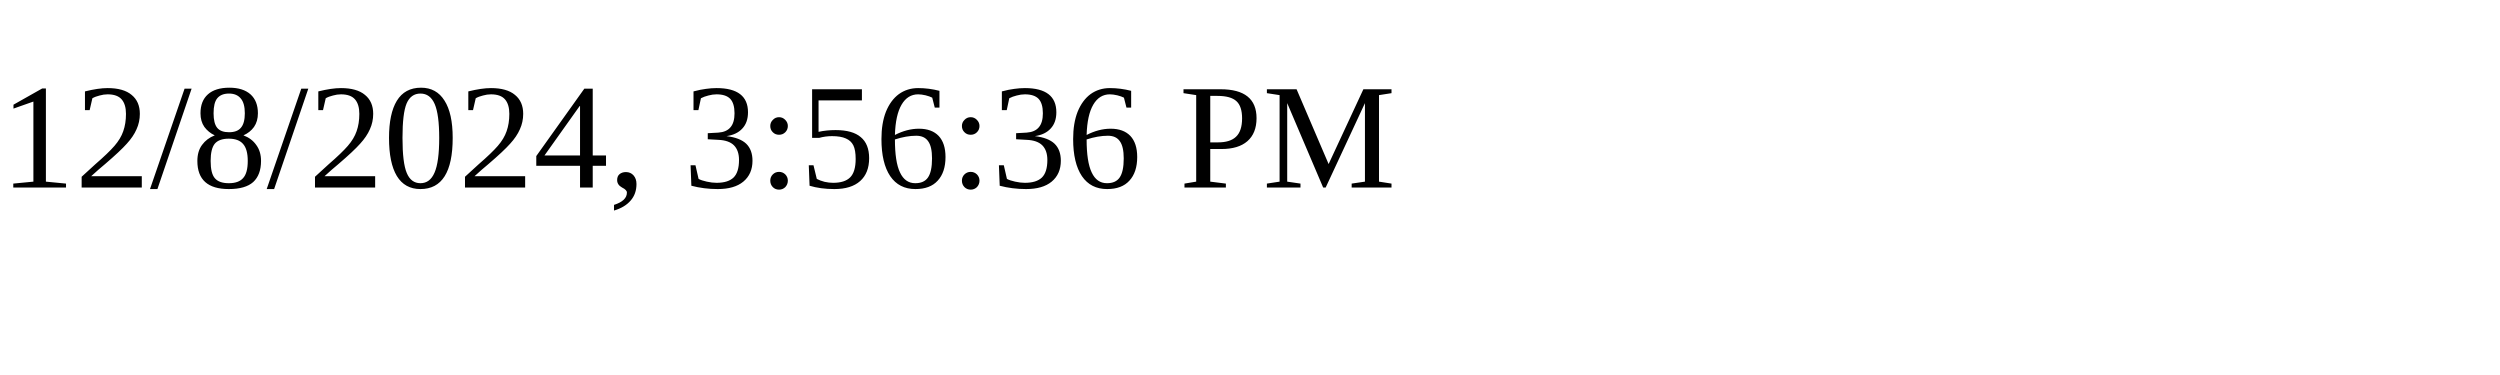
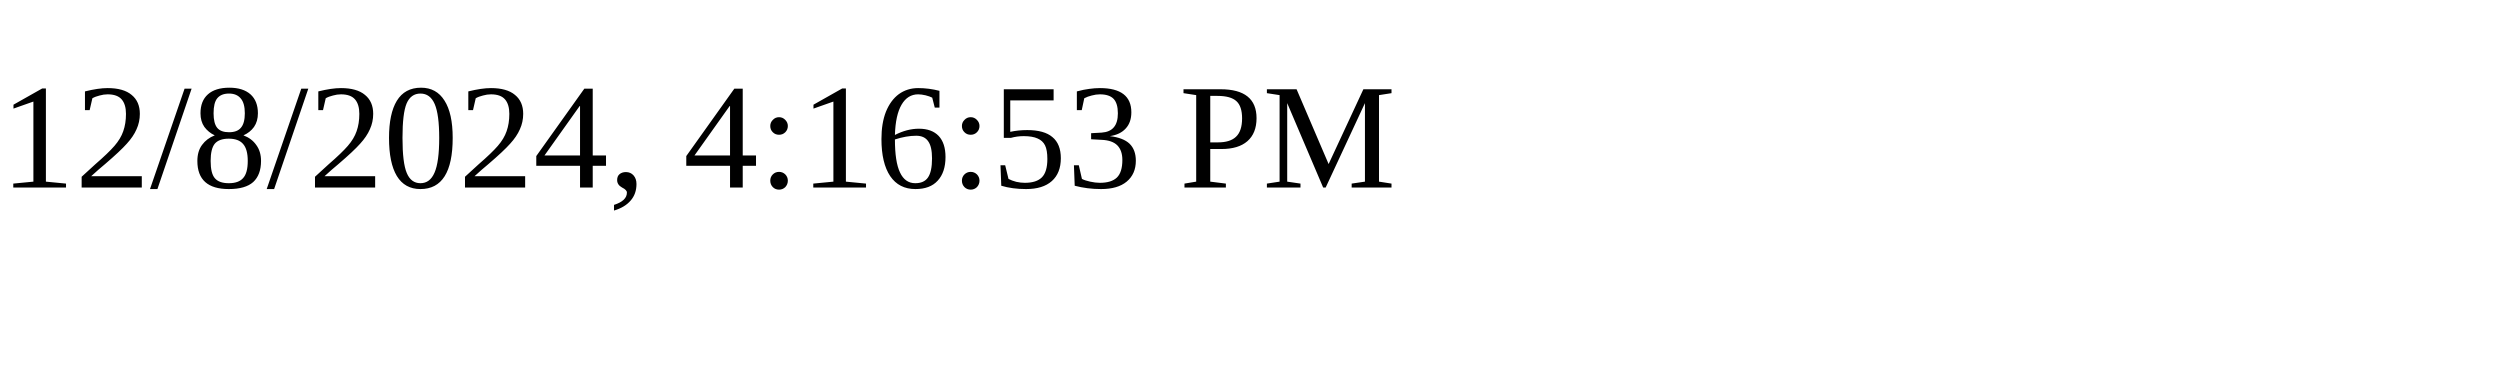
<svg xmlns="http://www.w3.org/2000/svg" height="30" width="200">
-   <text x="0" y="15">12/8/2024, 3:56:36 PM</text>
+   <text x="0" y="15">12/8/2024, 4:16:53 PM</text>
</svg>
